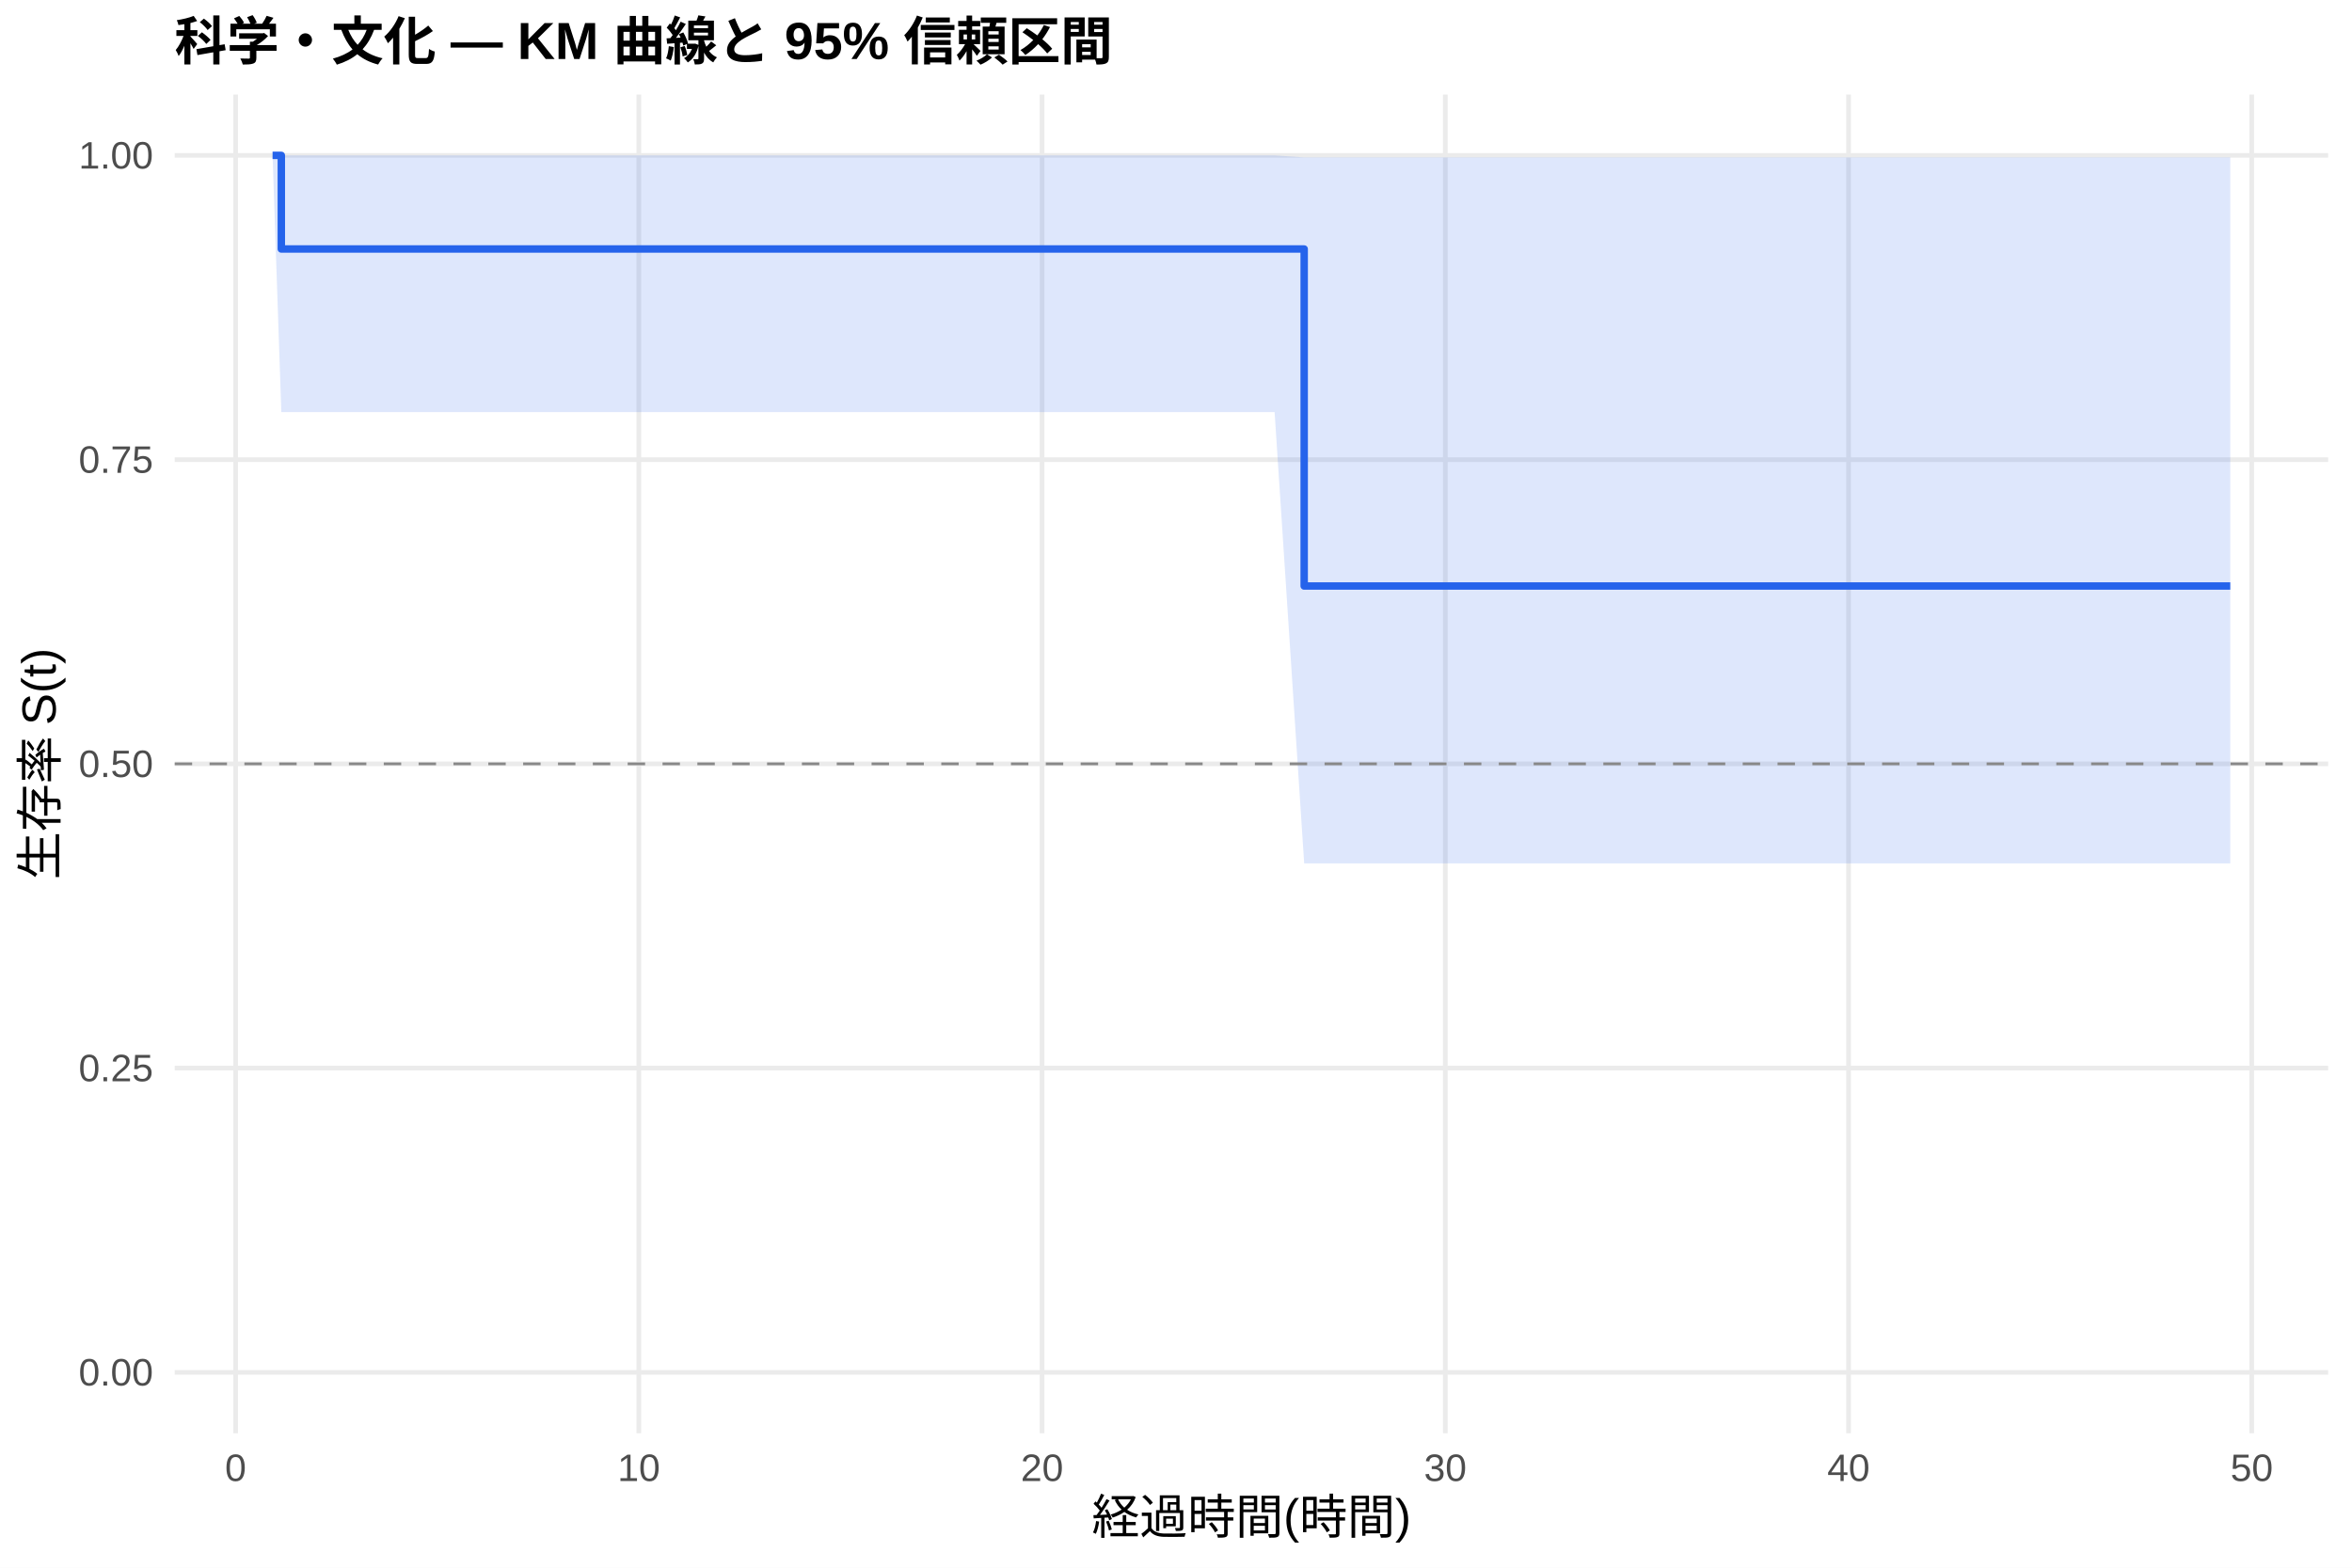
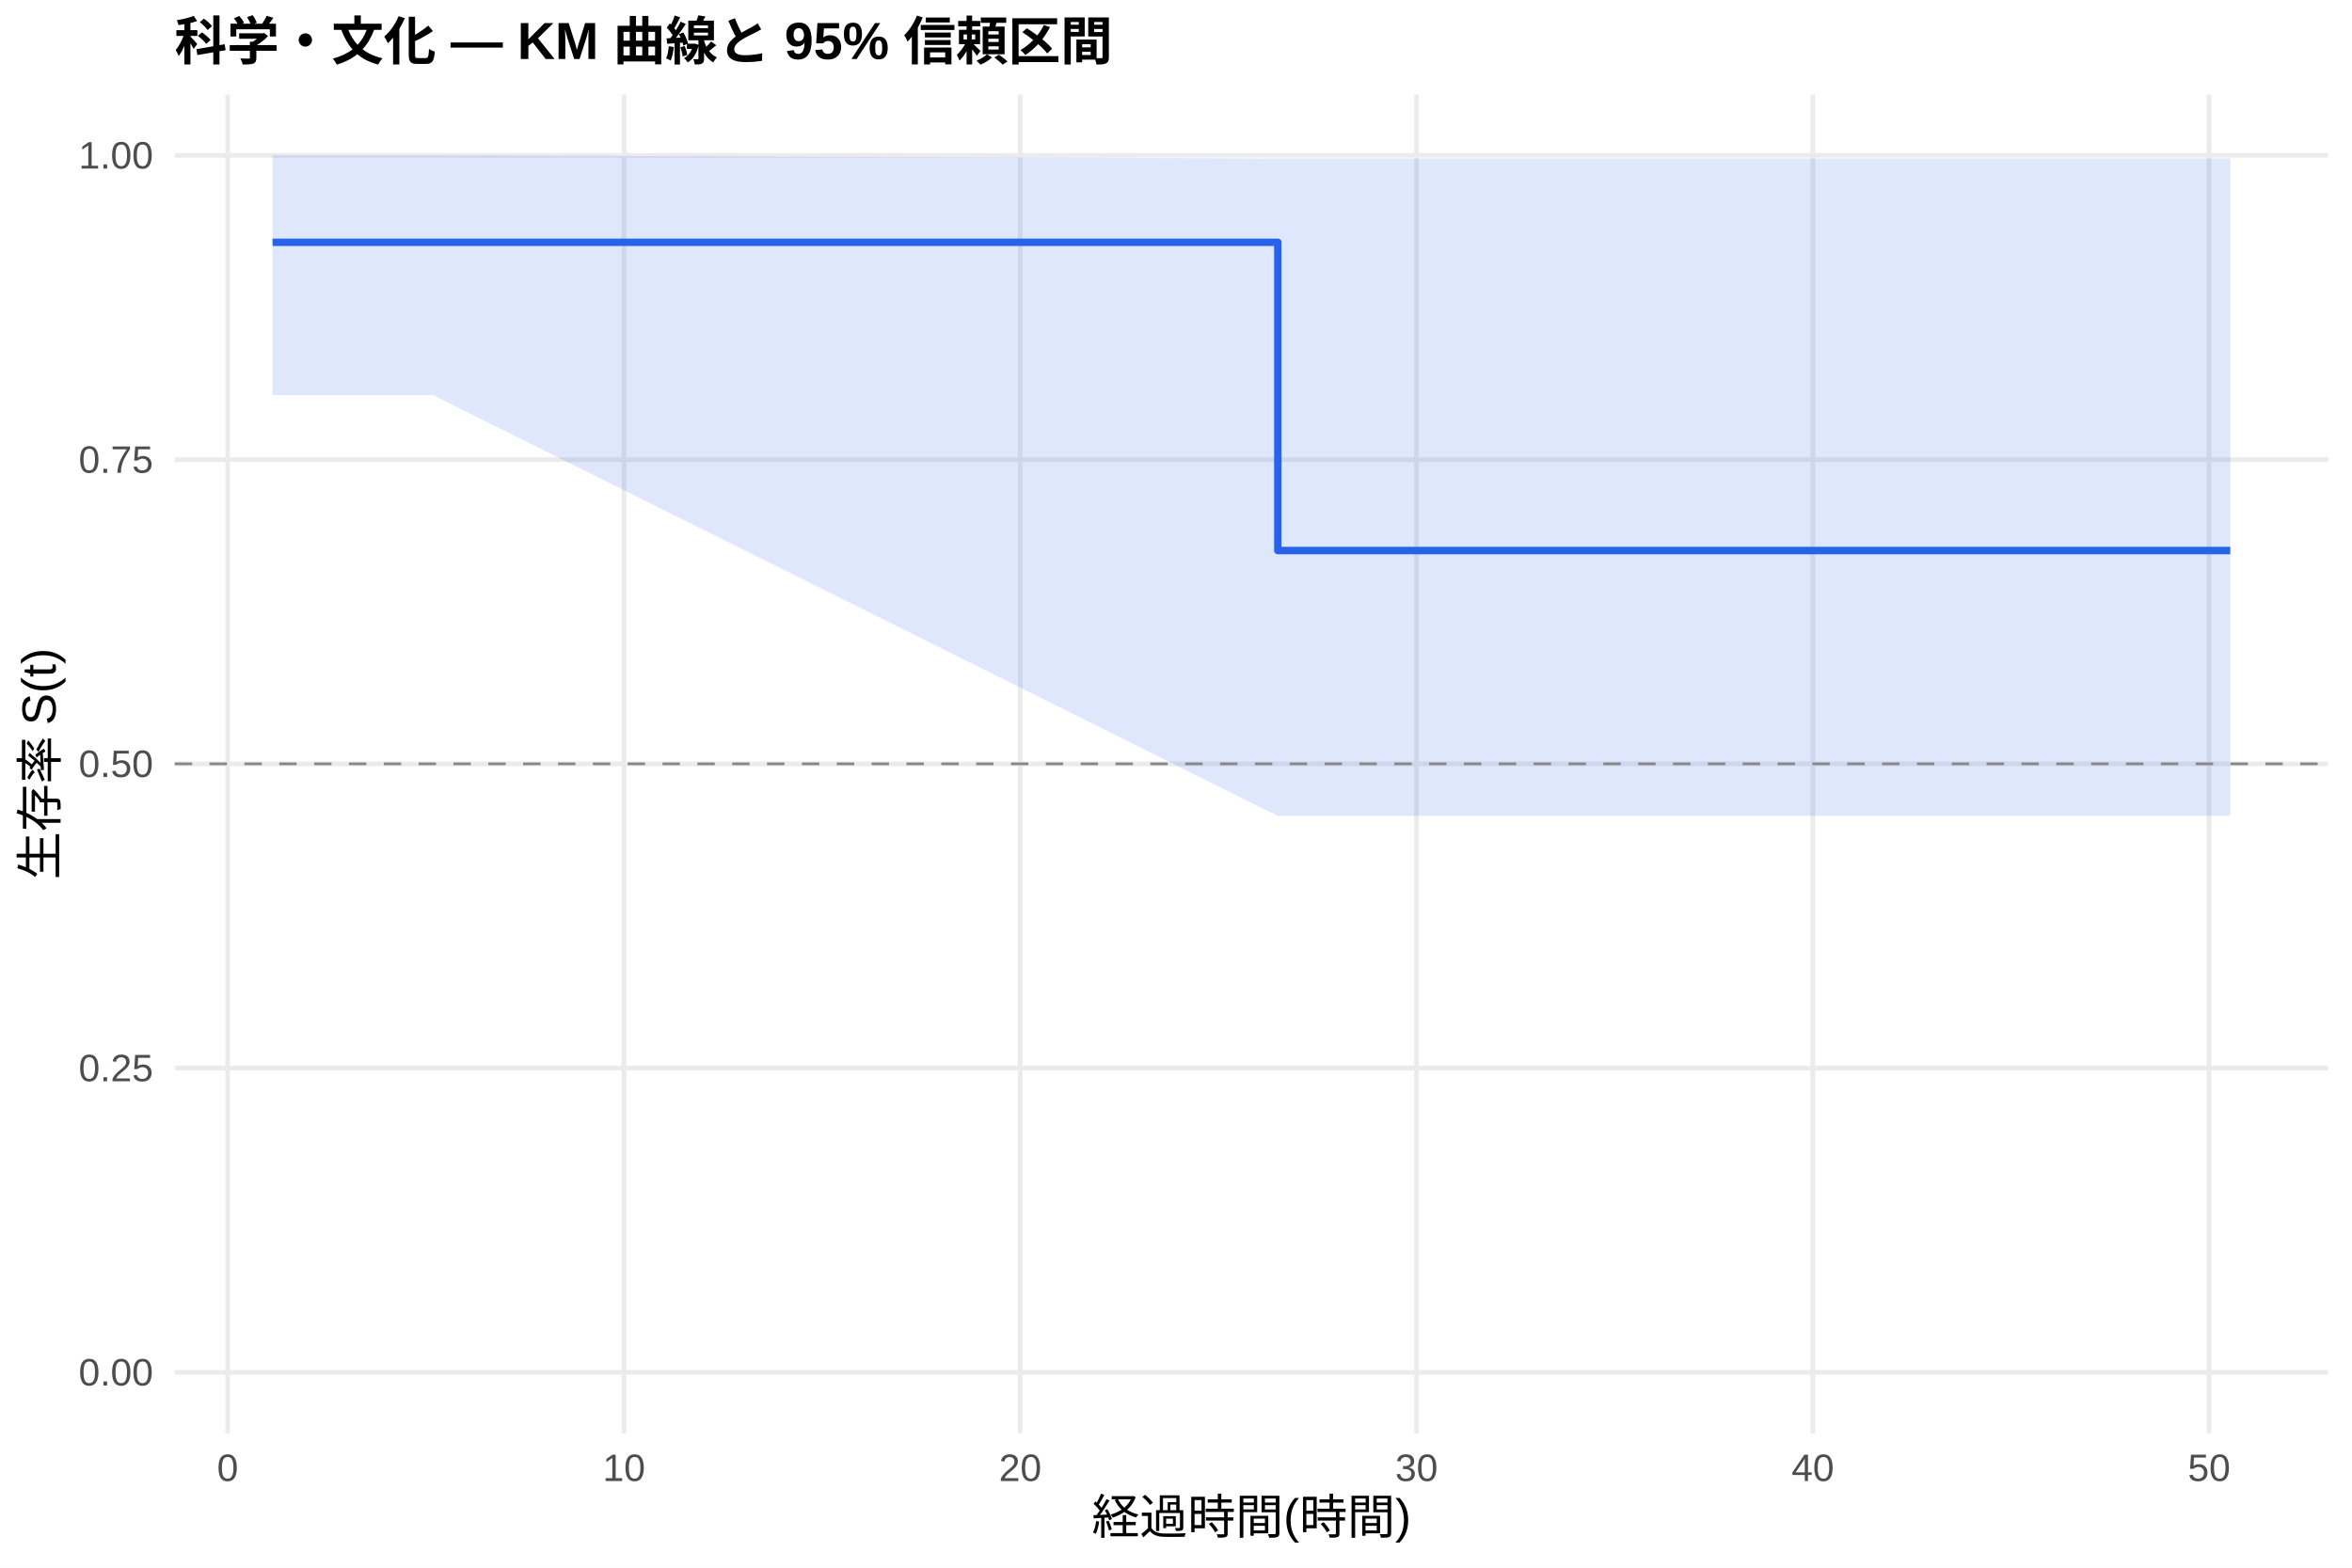
<svg xmlns="http://www.w3.org/2000/svg" width="540.00pt" height="360.00pt" viewBox="0 0 540.00 360.00">
  <g class="svglite">
    <defs>
      <style type="text/css">
    .svglite line, .svglite polyline, .svglite polygon, .svglite path, .svglite rect, .svglite circle {
      fill: none;
      stroke: #000000;
      stroke-linecap: round;
      stroke-linejoin: round;
      stroke-miterlimit: 10.00;
    }
    .svglite text {
      white-space: pre;
    }
    .svglite g.glyphgroup path {
      fill: inherit;
      stroke: none;
    }
  </style>
    </defs>
    <rect width="100%" height="100%" style="stroke: none; fill: #FFFFFF;" />
    <defs>
      <clipPath id="cpMC4wMHw1NDAuMDB8MC4wMHwzNjAuMDA=">
        <rect x="0.00" y="0.00" width="540.00" height="360.00" />
      </clipPath>
    </defs>
    <g clip-path="url(#cpMC4wMHw1NDAuMDB8MC4wMHwzNjAuMDA=)">
      <rect x="0" y="0.00" width="540.00" height="360.00" style="stroke-width: 1.07; stroke: none; fill: #FFFFFF;" />
    </g>
    <defs>
      <clipPath id="cpNDAuMTF8NTM0LjUyfDIxLjcxfDMyOS4xMg==">
        <rect x="40.11" y="21.71" width="494.41" height="307.41" />
      </clipPath>
    </defs>
    <g clip-path="url(#cpNDAuMTF8NTM0LjUyfDIxLjcxfDMyOS4xMg==)">
      <polyline points="40.11,315.14 534.52,315.14 " style="stroke-width: 1.07; stroke: #EBEBEB; stroke-linecap: butt;" />
      <polyline points="40.11,245.28 534.52,245.28 " style="stroke-width: 1.07; stroke: #EBEBEB; stroke-linecap: butt;" />
      <polyline points="40.11,175.41 534.52,175.41 " style="stroke-width: 1.07; stroke: #EBEBEB; stroke-linecap: butt;" />
      <polyline points="40.11,105.55 534.52,105.55 " style="stroke-width: 1.07; stroke: #EBEBEB; stroke-linecap: butt;" />
      <polyline points="40.11,35.68 534.52,35.68 " style="stroke-width: 1.07; stroke: #EBEBEB; stroke-linecap: butt;" />
-       <polyline points="54.10,329.12 54.10,21.71 " style="stroke-width: 1.07; stroke: #EBEBEB; stroke-linecap: butt;" />
-       <polyline points="146.67,329.12 146.67,21.71 " style="stroke-width: 1.07; stroke: #EBEBEB; stroke-linecap: butt;" />
-       <polyline points="239.25,329.12 239.25,21.71 " style="stroke-width: 1.07; stroke: #EBEBEB; stroke-linecap: butt;" />
-       <polyline points="331.83,329.12 331.83,21.71 " style="stroke-width: 1.07; stroke: #EBEBEB; stroke-linecap: butt;" />
-       <polyline points="424.41,329.12 424.41,21.71 " style="stroke-width: 1.07; stroke: #EBEBEB; stroke-linecap: butt;" />
-       <polyline points="516.98,329.12 516.98,21.71 " style="stroke-width: 1.07; stroke: #EBEBEB; stroke-linecap: butt;" />
-       <polygon points="62.58,35.68 64.59,35.68 92.21,35.68 292.64,35.68 299.43,36.15 349.11,36.15 434.90,36.15 512.05,36.15 512.05,198.27 434.90,198.27 349.11,198.27 299.43,198.27 292.64,94.64 92.21,94.64 64.59,94.64 62.58,35.68 " style="stroke-width: 0.00; stroke: none; stroke-linecap: butt; fill: #2563EB; fill-opacity: 0.15;" />
-       <polyline points="62.58,35.68 64.59,35.68 92.21,35.68 292.64,35.68 299.43,36.15 349.11,36.15 434.90,36.15 512.05,36.15 " style="stroke-width: 1.07; stroke: none; stroke-linecap: butt;" />
-       <polyline points="512.05,198.27 434.90,198.27 349.11,198.27 299.43,198.27 292.64,94.64 92.21,94.64 64.59,94.64 62.58,35.68 " style="stroke-width: 1.07; stroke: none; stroke-linecap: butt;" />
-       <polyline points="62.58,35.68 64.59,35.68 64.59,57.18 92.21,57.18 92.21,57.18 292.64,57.18 292.64,57.18 299.43,57.18 299.43,134.57 349.11,134.57 349.11,134.57 434.90,134.57 434.90,134.57 512.05,134.57 512.05,134.57 " style="stroke-width: 1.71; stroke: #2563EB; stroke-linecap: butt;" />
+       <polyline points="52.27,329.12 52.27,21.71 " style="stroke-width: 1.07; stroke: #EBEBEB; stroke-linecap: butt;" />
+       <polyline points="143.26,329.12 143.26,21.71 " style="stroke-width: 1.07; stroke: #EBEBEB; stroke-linecap: butt;" />
+       <polyline points="234.24,329.12 234.24,21.71 " style="stroke-width: 1.07; stroke: #EBEBEB; stroke-linecap: butt;" />
+       <polyline points="325.23,329.12 325.23,21.71 " style="stroke-width: 1.07; stroke: #EBEBEB; stroke-linecap: butt;" />
+       <polyline points="416.21,329.12 416.21,21.71 " style="stroke-width: 1.07; stroke: #EBEBEB; stroke-linecap: butt;" />
+       <polyline points="507.19,329.12 507.19,21.71 " style="stroke-width: 1.07; stroke: #EBEBEB; stroke-linecap: butt;" />
+       <polygon points="62.58,35.68 70.32,35.68 99.43,35.68 293.38,36.41 296.41,36.41 351.91,36.41 436.23,36.41 512.05,36.41 512.05,187.36 436.23,187.36 351.91,187.36 296.41,187.36 293.38,187.36 99.43,90.73 70.32,90.73 62.58,90.73 " style="stroke-width: 0.00; stroke: none; stroke-linecap: butt; fill: #2563EB; fill-opacity: 0.15;" />
+       <polyline points="62.58,35.68 70.32,35.68 99.43,35.68 293.38,36.41 296.41,36.41 351.91,36.41 436.23,36.41 512.05,36.41 " style="stroke-width: 1.07; stroke: none; stroke-linecap: butt;" />
+       <polyline points="512.05,187.36 436.23,187.36 351.91,187.36 296.41,187.36 293.38,187.36 99.43,90.73 70.32,90.73 62.58,90.73 " style="stroke-width: 1.07; stroke: none; stroke-linecap: butt;" />
+       <polyline points="62.58,55.64 70.32,55.64 70.32,55.64 99.43,55.64 99.43,55.64 293.38,55.64 293.38,126.42 296.41,126.42 296.41,126.42 351.91,126.42 351.91,126.42 436.23,126.42 436.23,126.42 512.05,126.42 512.05,126.42 " style="stroke-width: 1.71; stroke: #2563EB; stroke-linecap: butt;" />
      <line x1="40.11" y1="175.41" x2="534.52" y2="175.41" style="stroke-width: 0.64; stroke: #888888; stroke-dasharray: 4.00,4.00; stroke-linecap: butt;" />
    </g>
    <g clip-path="url(#cpMC4wMHw1NDAuMDB8MC4wMHwzNjAuMDA=)">
      <text x="35.18" y="318.17" text-anchor="end" style="font-size: 8.80px;fill: #4D4D4D; font-family: &quot;Liberation Sans&quot;;" textLength="17.11px" lengthAdjust="spacingAndGlyphs">0.00</text>
      <text x="35.18" y="248.30" text-anchor="end" style="font-size: 8.80px;fill: #4D4D4D; font-family: &quot;Liberation Sans&quot;;" textLength="17.11px" lengthAdjust="spacingAndGlyphs">0.25</text>
      <text x="35.18" y="178.44" text-anchor="end" style="font-size: 8.80px;fill: #4D4D4D; font-family: &quot;Liberation Sans&quot;;" textLength="17.11px" lengthAdjust="spacingAndGlyphs">0.50</text>
      <text x="35.18" y="108.57" text-anchor="end" style="font-size: 8.80px;fill: #4D4D4D; font-family: &quot;Liberation Sans&quot;;" textLength="17.11px" lengthAdjust="spacingAndGlyphs">0.75</text>
      <text x="35.18" y="38.71" text-anchor="end" style="font-size: 8.80px;fill: #4D4D4D; font-family: &quot;Liberation Sans&quot;;" textLength="17.11px" lengthAdjust="spacingAndGlyphs">1.00</text>
-       <text x="54.10" y="340.10" text-anchor="middle" style="font-size: 8.80px;fill: #4D4D4D; font-family: &quot;Liberation Sans&quot;;" textLength="4.89px" lengthAdjust="spacingAndGlyphs">0</text>
-       <text x="146.67" y="340.10" text-anchor="middle" style="font-size: 8.80px;fill: #4D4D4D; font-family: &quot;Liberation Sans&quot;;" textLength="9.78px" lengthAdjust="spacingAndGlyphs">10</text>
-       <text x="239.25" y="340.10" text-anchor="middle" style="font-size: 8.80px;fill: #4D4D4D; font-family: &quot;Liberation Sans&quot;;" textLength="9.78px" lengthAdjust="spacingAndGlyphs">20</text>
-       <text x="331.83" y="340.10" text-anchor="middle" style="font-size: 8.80px;fill: #4D4D4D; font-family: &quot;Liberation Sans&quot;;" textLength="9.78px" lengthAdjust="spacingAndGlyphs">30</text>
-       <text x="424.41" y="340.10" text-anchor="middle" style="font-size: 8.80px;fill: #4D4D4D; font-family: &quot;Liberation Sans&quot;;" textLength="9.78px" lengthAdjust="spacingAndGlyphs">40</text>
-       <text x="516.98" y="340.10" text-anchor="middle" style="font-size: 8.80px;fill: #4D4D4D; font-family: &quot;Liberation Sans&quot;;" textLength="9.78px" lengthAdjust="spacingAndGlyphs">50</text>
+       <text x="52.27" y="340.10" text-anchor="middle" style="font-size: 8.80px;fill: #4D4D4D; font-family: &quot;Liberation Sans&quot;;" textLength="4.89px" lengthAdjust="spacingAndGlyphs">0</text>
+       <text x="143.26" y="340.10" text-anchor="middle" style="font-size: 8.80px;fill: #4D4D4D; font-family: &quot;Liberation Sans&quot;;" textLength="9.78px" lengthAdjust="spacingAndGlyphs">10</text>
+       <text x="234.24" y="340.10" text-anchor="middle" style="font-size: 8.80px;fill: #4D4D4D; font-family: &quot;Liberation Sans&quot;;" textLength="9.78px" lengthAdjust="spacingAndGlyphs">20</text>
+       <text x="325.23" y="340.10" text-anchor="middle" style="font-size: 8.80px;fill: #4D4D4D; font-family: &quot;Liberation Sans&quot;;" textLength="9.78px" lengthAdjust="spacingAndGlyphs">30</text>
+       <text x="416.21" y="340.10" text-anchor="middle" style="font-size: 8.80px;fill: #4D4D4D; font-family: &quot;Liberation Sans&quot;;" textLength="9.78px" lengthAdjust="spacingAndGlyphs">40</text>
+       <text x="507.19" y="340.10" text-anchor="middle" style="font-size: 8.80px;fill: #4D4D4D; font-family: &quot;Liberation Sans&quot;;" textLength="9.78px" lengthAdjust="spacingAndGlyphs">50</text>
      <text x="287.32" y="352.24" text-anchor="middle" style="font-size: 11.00px; font-family: &quot;Liberation Sans&quot;;" textLength="73.31px" lengthAdjust="spacingAndGlyphs">経過時間(時間)</text>
      <text transform="translate(13.05,175.41) rotate(-90)" text-anchor="middle" style="font-size: 11.00px; font-family: &quot;Liberation Sans&quot;;" textLength="53.78px" lengthAdjust="spacingAndGlyphs">生存率 S(t)</text>
      <text x="40.11" y="13.74" style="font-size: 12.00px; font-weight: bold; font-family: &quot;Liberation Sans&quot;;" textLength="215.33px" lengthAdjust="spacingAndGlyphs">科学・文化 — KM 曲線と 95% 信頼区間</text>
    </g>
  </g>
</svg>
